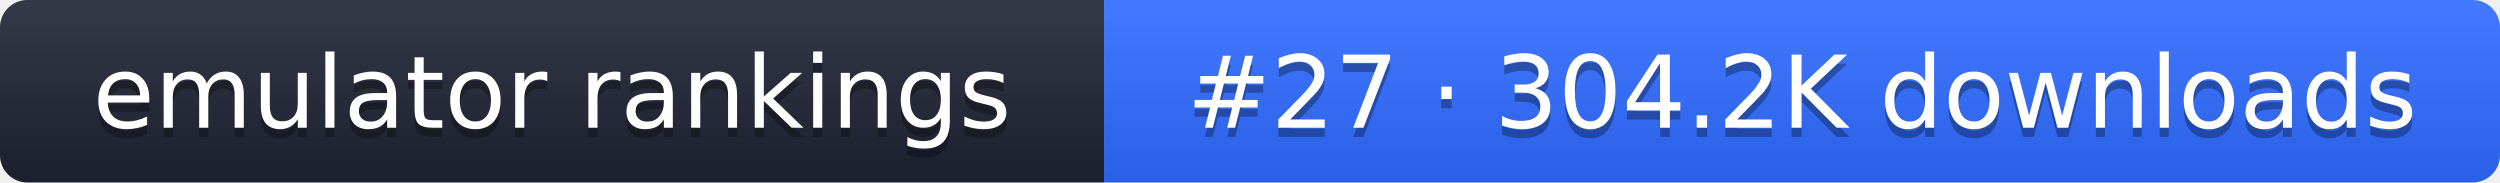
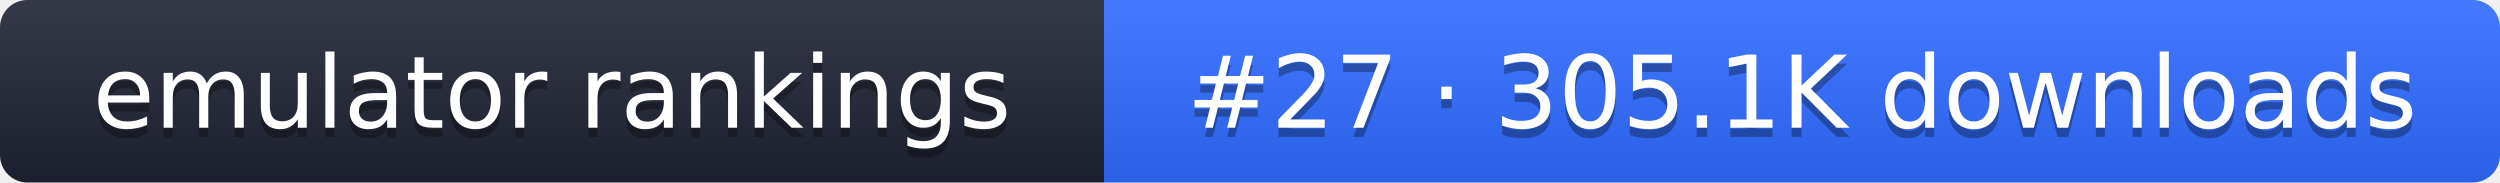
- <svg xmlns="http://www.w3.org/2000/svg" width="274" height="20" role="img" aria-label="emulator rankings: #27 · 304.2K downloads">
+ <svg xmlns="http://www.w3.org/2000/svg" width="274" height="20" role="img" aria-label="emulator rankings: #27 · 305.1K downloads">
  <linearGradient id="g" x2="0" y2="100%">
    <stop offset="0" stop-color="#fff" stop-opacity=".1" />
    <stop offset="1" stop-opacity=".1" />
  </linearGradient>
  <clipPath id="r">
    <rect width="274" height="20" rx="3" fill="#fff" />
  </clipPath>
  <g clip-path="url(#r)">
    <rect width="121" height="20" fill="#1f2433" />
    <rect x="121" width="153" height="20" fill="#2f6bff" />
    <rect width="274" height="20" fill="url(#g)" />
  </g>
  <g fill="#fff" text-anchor="middle" font-family="Verdana,DejaVu Sans,sans-serif" font-size="11">
    <text x="60.5" y="15" fill="#010101" fill-opacity=".3">emulator rankings</text>
    <text x="60.5" y="14">emulator rankings</text>
-     <text x="197.5" y="15" fill="#010101" fill-opacity=".3">#27 · 304.2K downloads</text>
-     <text x="197.5" y="14">#27 · 304.2K downloads</text>
+     <text x="197.5" y="15" fill="#010101" fill-opacity=".3">#27 · 305.1K downloads</text>
+     <text x="197.5" y="14">#27 · 305.1K downloads</text>
  </g>
</svg>
